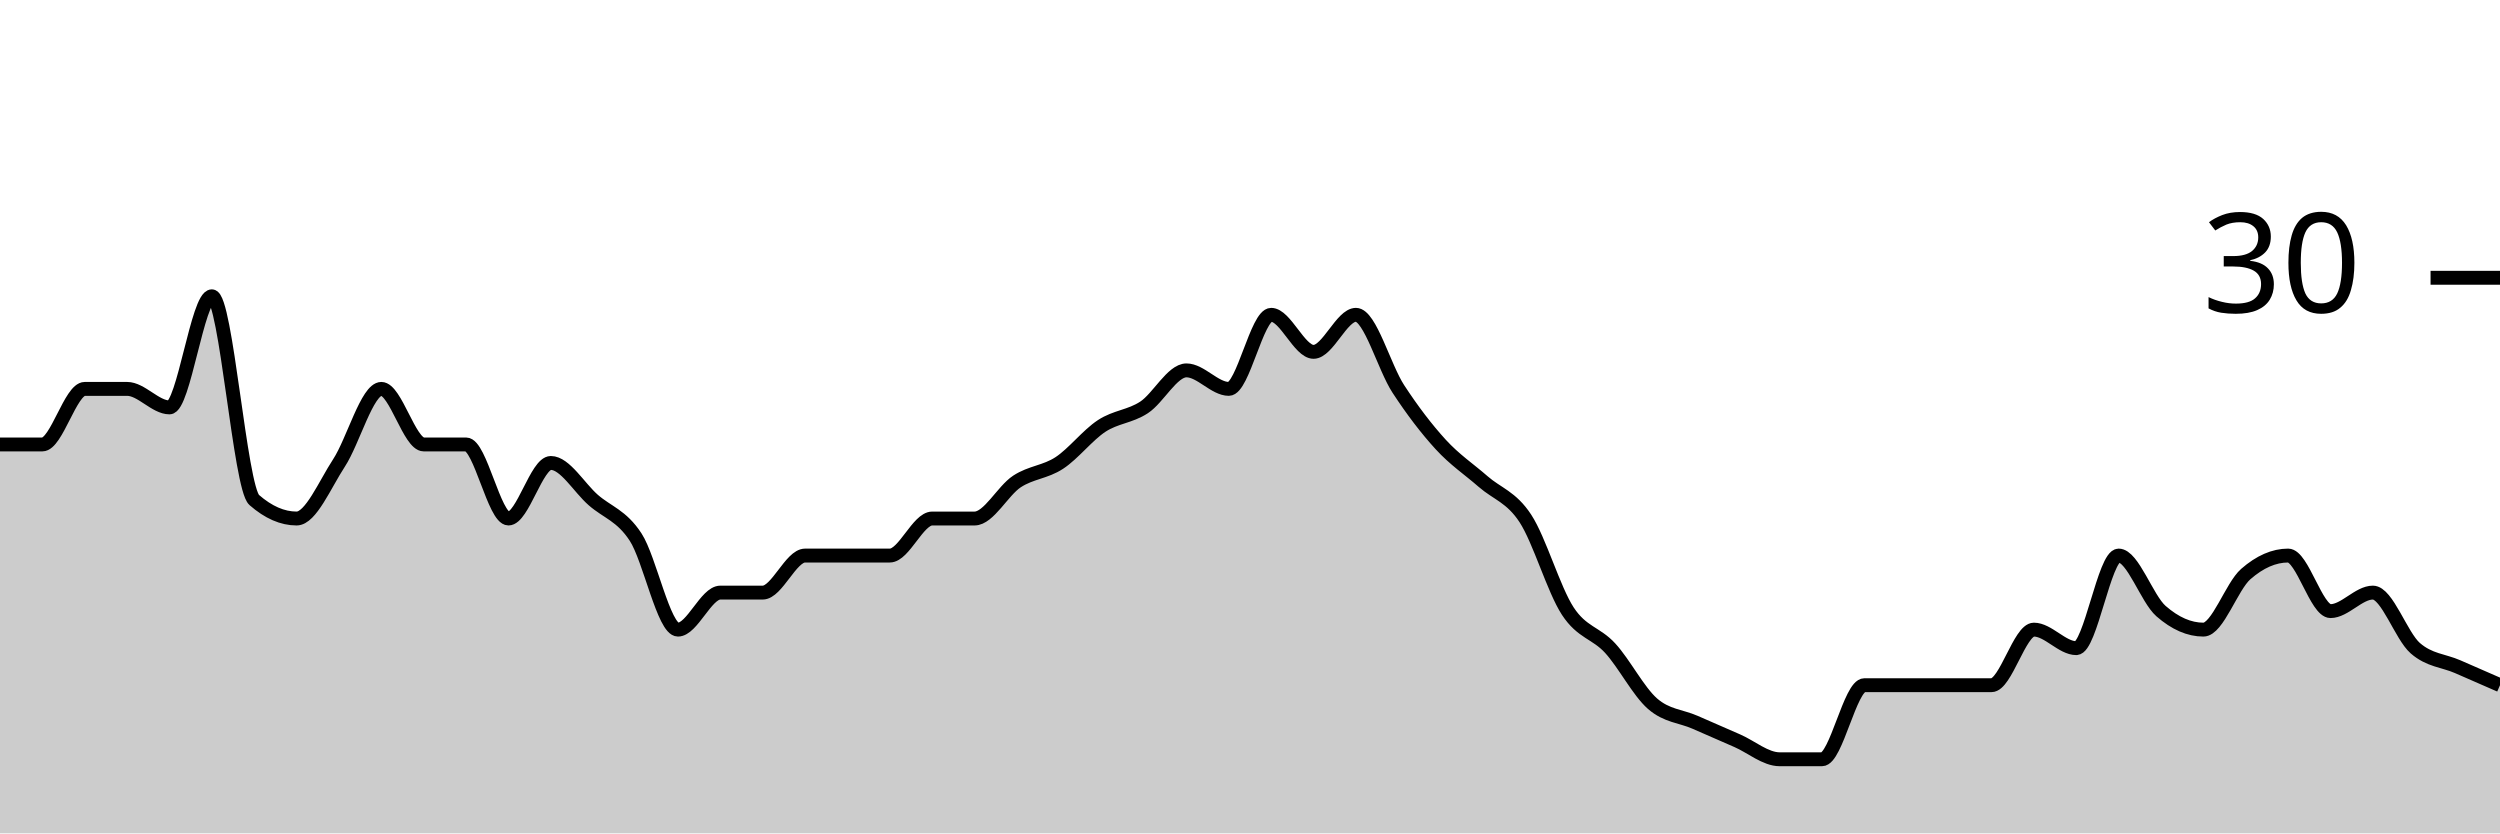
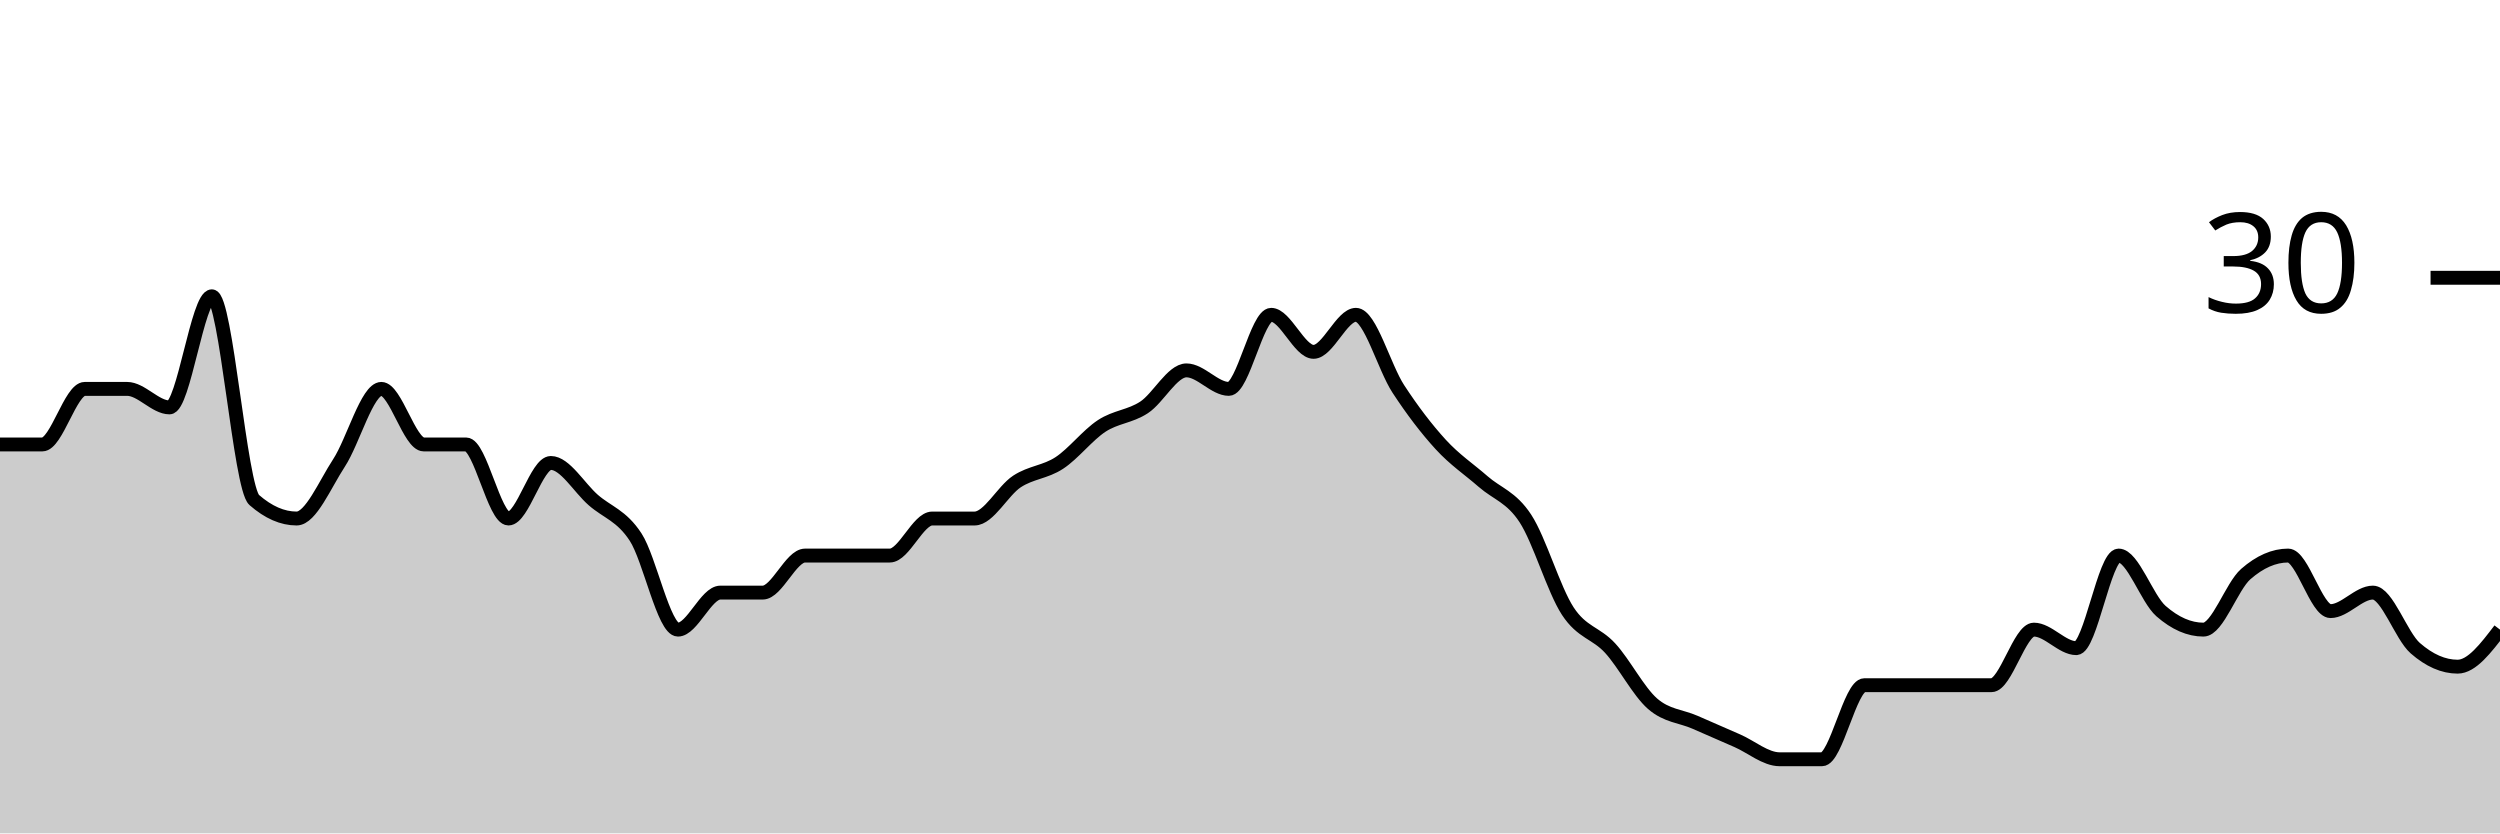
<svg xmlns="http://www.w3.org/2000/svg" viewBox="0 0 180 60">
  <g transform="translate(0,20)">
-     <path class="area" fill="rgba(0, 0, 0, 0.2)" d="M0,12C1.017,12,2.034,12,3.051,12C4.068,12,5.085,8,6.102,8C7.119,8,8.136,8,9.153,8C10.169,8,11.186,9.333,12.203,9.333C13.22,9.333,14.237,1.333,15.254,1.333C16.271,1.333,17.288,15.111,18.305,16C19.322,16.889,20.339,17.333,21.356,17.333C22.373,17.333,23.39,14.889,24.407,13.333C25.424,11.778,26.441,8,27.458,8C28.475,8,29.492,12,30.508,12C31.525,12,32.542,12,33.559,12C34.576,12,35.593,17.333,36.61,17.333C37.627,17.333,38.644,13.333,39.661,13.333C40.678,13.333,41.695,15.111,42.712,16C43.729,16.889,44.746,17.111,45.763,18.667C46.78,20.222,47.797,25.333,48.814,25.333C49.831,25.333,50.847,22.667,51.864,22.667C52.881,22.667,53.898,22.667,54.915,22.667C55.932,22.667,56.949,20,57.966,20C58.983,20,60,20,61.017,20C62.034,20,63.051,20,64.068,20C65.085,20,66.102,17.333,67.119,17.333C68.136,17.333,69.153,17.333,70.169,17.333C71.186,17.333,72.203,15.333,73.22,14.667C74.237,14,75.254,14,76.271,13.333C77.288,12.667,78.305,11.333,79.322,10.667C80.339,10,81.356,10,82.373,9.333C83.39,8.667,84.407,6.667,85.424,6.667C86.441,6.667,87.458,8,88.475,8C89.492,8,90.508,2.667,91.525,2.667C92.542,2.667,93.559,5.333,94.576,5.333C95.593,5.333,96.61,2.667,97.627,2.667C98.644,2.667,99.661,6.444,100.678,8C101.695,9.556,102.712,10.889,103.729,12C104.746,13.111,105.763,13.778,106.78,14.667C107.797,15.556,108.814,15.778,109.831,17.333C110.847,18.889,111.864,22.444,112.881,24C113.898,25.556,114.915,25.556,115.932,26.667C116.949,27.778,117.966,29.778,118.983,30.667C120,31.556,121.017,31.556,122.034,32C123.051,32.444,124.068,32.889,125.085,33.333C126.102,33.778,127.119,34.667,128.136,34.667C129.153,34.667,130.169,34.667,131.186,34.667C132.203,34.667,133.22,29.333,134.237,29.333C135.254,29.333,136.271,29.333,137.288,29.333C138.305,29.333,139.322,29.333,140.339,29.333C141.356,29.333,142.373,29.333,143.39,29.333C144.407,29.333,145.424,25.333,146.441,25.333C147.458,25.333,148.475,26.667,149.492,26.667C150.508,26.667,151.525,20,152.542,20C153.559,20,154.576,23.111,155.593,24C156.61,24.889,157.627,25.333,158.644,25.333C159.661,25.333,160.678,22.222,161.695,21.333C162.712,20.444,163.729,20,164.746,20C165.763,20,166.78,24,167.797,24C168.814,24,169.831,22.667,170.847,22.667C171.864,22.667,172.881,25.778,173.898,26.667C174.915,27.556,175.932,27.556,176.949,28C177.966,28.444,178.983,28.889,180,29.333L180,40C178.983,40,177.966,40,176.949,40C175.932,40,174.915,40,173.898,40C172.881,40,171.864,40,170.847,40C169.831,40,168.814,40,167.797,40C166.78,40,165.763,40,164.746,40C163.729,40,162.712,40,161.695,40C160.678,40,159.661,40,158.644,40C157.627,40,156.61,40,155.593,40C154.576,40,153.559,40,152.542,40C151.525,40,150.508,40,149.492,40C148.475,40,147.458,40,146.441,40C145.424,40,144.407,40,143.39,40C142.373,40,141.356,40,140.339,40C139.322,40,138.305,40,137.288,40C136.271,40,135.254,40,134.237,40C133.22,40,132.203,40,131.186,40C130.169,40,129.153,40,128.136,40C127.119,40,126.102,40,125.085,40C124.068,40,123.051,40,122.034,40C121.017,40,120,40,118.983,40C117.966,40,116.949,40,115.932,40C114.915,40,113.898,40,112.881,40C111.864,40,110.847,40,109.831,40C108.814,40,107.797,40,106.78,40C105.763,40,104.746,40,103.729,40C102.712,40,101.695,40,100.678,40C99.661,40,98.644,40,97.627,40C96.61,40,95.593,40,94.576,40C93.559,40,92.542,40,91.525,40C90.508,40,89.492,40,88.475,40C87.458,40,86.441,40,85.424,40C84.407,40,83.39,40,82.373,40C81.356,40,80.339,40,79.322,40C78.305,40,77.288,40,76.271,40C75.254,40,74.237,40,73.22,40C72.203,40,71.186,40,70.169,40C69.153,40,68.136,40,67.119,40C66.102,40,65.085,40,64.068,40C63.051,40,62.034,40,61.017,40C60,40,58.983,40,57.966,40C56.949,40,55.932,40,54.915,40C53.898,40,52.881,40,51.864,40C50.847,40,49.831,40,48.814,40C47.797,40,46.78,40,45.763,40C44.746,40,43.729,40,42.712,40C41.695,40,40.678,40,39.661,40C38.644,40,37.627,40,36.61,40C35.593,40,34.576,40,33.559,40C32.542,40,31.525,40,30.508,40C29.492,40,28.475,40,27.458,40C26.441,40,25.424,40,24.407,40C23.39,40,22.373,40,21.356,40C20.339,40,19.322,40,18.305,40C17.288,40,16.271,40,15.254,40C14.237,40,13.22,40,12.203,40C11.186,40,10.169,40,9.153,40C8.136,40,7.119,40,6.102,40C5.085,40,4.068,40,3.051,40C2.034,40,1.017,40,0,40Z" />
-     <path class="line" stroke="black" fill="none" d="M0,12C1.017,12,2.034,12,3.051,12C4.068,12,5.085,8,6.102,8C7.119,8,8.136,8,9.153,8C10.169,8,11.186,9.333,12.203,9.333C13.22,9.333,14.237,1.333,15.254,1.333C16.271,1.333,17.288,15.111,18.305,16C19.322,16.889,20.339,17.333,21.356,17.333C22.373,17.333,23.39,14.889,24.407,13.333C25.424,11.778,26.441,8,27.458,8C28.475,8,29.492,12,30.508,12C31.525,12,32.542,12,33.559,12C34.576,12,35.593,17.333,36.61,17.333C37.627,17.333,38.644,13.333,39.661,13.333C40.678,13.333,41.695,15.111,42.712,16C43.729,16.889,44.746,17.111,45.763,18.667C46.78,20.222,47.797,25.333,48.814,25.333C49.831,25.333,50.847,22.667,51.864,22.667C52.881,22.667,53.898,22.667,54.915,22.667C55.932,22.667,56.949,20,57.966,20C58.983,20,60,20,61.017,20C62.034,20,63.051,20,64.068,20C65.085,20,66.102,17.333,67.119,17.333C68.136,17.333,69.153,17.333,70.169,17.333C71.186,17.333,72.203,15.333,73.22,14.667C74.237,14,75.254,14,76.271,13.333C77.288,12.667,78.305,11.333,79.322,10.667C80.339,10,81.356,10,82.373,9.333C83.39,8.667,84.407,6.667,85.424,6.667C86.441,6.667,87.458,8,88.475,8C89.492,8,90.508,2.667,91.525,2.667C92.542,2.667,93.559,5.333,94.576,5.333C95.593,5.333,96.61,2.667,97.627,2.667C98.644,2.667,99.661,6.444,100.678,8C101.695,9.556,102.712,10.889,103.729,12C104.746,13.111,105.763,13.778,106.78,14.667C107.797,15.556,108.814,15.778,109.831,17.333C110.847,18.889,111.864,22.444,112.881,24C113.898,25.556,114.915,25.556,115.932,26.667C116.949,27.778,117.966,29.778,118.983,30.667C120,31.556,121.017,31.556,122.034,32C123.051,32.444,124.068,32.889,125.085,33.333C126.102,33.778,127.119,34.667,128.136,34.667C129.153,34.667,130.169,34.667,131.186,34.667C132.203,34.667,133.22,29.333,134.237,29.333C135.254,29.333,136.271,29.333,137.288,29.333C138.305,29.333,139.322,29.333,140.339,29.333C141.356,29.333,142.373,29.333,143.39,29.333C144.407,29.333,145.424,25.333,146.441,25.333C147.458,25.333,148.475,26.667,149.492,26.667C150.508,26.667,151.525,20,152.542,20C153.559,20,154.576,23.111,155.593,24C156.61,24.889,157.627,25.333,158.644,25.333C159.661,25.333,160.678,22.222,161.695,21.333C162.712,20.444,163.729,20,164.746,20C165.763,20,166.78,24,167.797,24C168.814,24,169.831,22.667,170.847,22.667C171.864,22.667,172.881,25.778,173.898,26.667C174.915,27.556,175.932,27.556,176.949,28C177.966,28.444,178.983,28.889,180,29.333" />
+     <path class="area" fill="rgba(0, 0, 0, 0.2)" d="M0,12C1.017,12,2.034,12,3.051,12C4.068,12,5.085,8,6.102,8C7.119,8,8.136,8,9.153,8C10.169,8,11.186,9.333,12.203,9.333C13.22,9.333,14.237,1.333,15.254,1.333C16.271,1.333,17.288,15.111,18.305,16C19.322,16.889,20.339,17.333,21.356,17.333C22.373,17.333,23.39,14.889,24.407,13.333C25.424,11.778,26.441,8,27.458,8C28.475,8,29.492,12,30.508,12C31.525,12,32.542,12,33.559,12C34.576,12,35.593,17.333,36.61,17.333C37.627,17.333,38.644,13.333,39.661,13.333C40.678,13.333,41.695,15.111,42.712,16C43.729,16.889,44.746,17.111,45.763,18.667C46.78,20.222,47.797,25.333,48.814,25.333C49.831,25.333,50.847,22.667,51.864,22.667C52.881,22.667,53.898,22.667,54.915,22.667C55.932,22.667,56.949,20,57.966,20C58.983,20,60,20,61.017,20C62.034,20,63.051,20,64.068,20C65.085,20,66.102,17.333,67.119,17.333C68.136,17.333,69.153,17.333,70.169,17.333C71.186,17.333,72.203,15.333,73.22,14.667C74.237,14,75.254,14,76.271,13.333C77.288,12.667,78.305,11.333,79.322,10.667C80.339,10,81.356,10,82.373,9.333C83.39,8.667,84.407,6.667,85.424,6.667C86.441,6.667,87.458,8,88.475,8C89.492,8,90.508,2.667,91.525,2.667C92.542,2.667,93.559,5.333,94.576,5.333C95.593,5.333,96.61,2.667,97.627,2.667C98.644,2.667,99.661,6.444,100.678,8C101.695,9.556,102.712,10.889,103.729,12C104.746,13.111,105.763,13.778,106.78,14.667C107.797,15.556,108.814,15.778,109.831,17.333C110.847,18.889,111.864,22.444,112.881,24C113.898,25.556,114.915,25.556,115.932,26.667C116.949,27.778,117.966,29.778,118.983,30.667C120,31.556,121.017,31.556,122.034,32C123.051,32.444,124.068,32.889,125.085,33.333C126.102,33.778,127.119,34.667,128.136,34.667C129.153,34.667,130.169,34.667,131.186,34.667C132.203,34.667,133.22,29.333,134.237,29.333C135.254,29.333,136.271,29.333,137.288,29.333C138.305,29.333,139.322,29.333,140.339,29.333C141.356,29.333,142.373,29.333,143.39,29.333C144.407,29.333,145.424,25.333,146.441,25.333C147.458,25.333,148.475,26.667,149.492,26.667C150.508,26.667,151.525,20,152.542,20C153.559,20,154.576,23.111,155.593,24C156.61,24.889,157.627,25.333,158.644,25.333C159.661,25.333,160.678,22.222,161.695,21.333C162.712,20.444,163.729,20,164.746,20C165.763,20,166.78,24,167.797,24C168.814,24,169.831,22.667,170.847,22.667C171.864,22.667,172.881,25.778,173.898,26.667C174.915,27.556,175.932,28,176.949,28C177.966,28,178.983,26.667,180,25.333L180,40C178.983,40,177.966,40,176.949,40C175.932,40,174.915,40,173.898,40C172.881,40,171.864,40,170.847,40C169.831,40,168.814,40,167.797,40C166.78,40,165.763,40,164.746,40C163.729,40,162.712,40,161.695,40C160.678,40,159.661,40,158.644,40C157.627,40,156.61,40,155.593,40C154.576,40,153.559,40,152.542,40C151.525,40,150.508,40,149.492,40C148.475,40,147.458,40,146.441,40C145.424,40,144.407,40,143.39,40C142.373,40,141.356,40,140.339,40C139.322,40,138.305,40,137.288,40C136.271,40,135.254,40,134.237,40C133.22,40,132.203,40,131.186,40C130.169,40,129.153,40,128.136,40C127.119,40,126.102,40,125.085,40C124.068,40,123.051,40,122.034,40C121.017,40,120,40,118.983,40C117.966,40,116.949,40,115.932,40C114.915,40,113.898,40,112.881,40C111.864,40,110.847,40,109.831,40C108.814,40,107.797,40,106.78,40C105.763,40,104.746,40,103.729,40C102.712,40,101.695,40,100.678,40C99.661,40,98.644,40,97.627,40C96.61,40,95.593,40,94.576,40C93.559,40,92.542,40,91.525,40C90.508,40,89.492,40,88.475,40C87.458,40,86.441,40,85.424,40C84.407,40,83.39,40,82.373,40C81.356,40,80.339,40,79.322,40C78.305,40,77.288,40,76.271,40C75.254,40,74.237,40,73.22,40C72.203,40,71.186,40,70.169,40C69.153,40,68.136,40,67.119,40C66.102,40,65.085,40,64.068,40C63.051,40,62.034,40,61.017,40C60,40,58.983,40,57.966,40C56.949,40,55.932,40,54.915,40C53.898,40,52.881,40,51.864,40C50.847,40,49.831,40,48.814,40C47.797,40,46.78,40,45.763,40C44.746,40,43.729,40,42.712,40C41.695,40,40.678,40,39.661,40C38.644,40,37.627,40,36.61,40C35.593,40,34.576,40,33.559,40C32.542,40,31.525,40,30.508,40C29.492,40,28.475,40,27.458,40C26.441,40,25.424,40,24.407,40C23.39,40,22.373,40,21.356,40C20.339,40,19.322,40,18.305,40C17.288,40,16.271,40,15.254,40C14.237,40,13.22,40,12.203,40C11.186,40,10.169,40,9.153,40C8.136,40,7.119,40,6.102,40C5.085,40,4.068,40,3.051,40C2.034,40,1.017,40,0,40Z" />
+     <path class="line" stroke="black" fill="none" d="M0,12C1.017,12,2.034,12,3.051,12C4.068,12,5.085,8,6.102,8C7.119,8,8.136,8,9.153,8C10.169,8,11.186,9.333,12.203,9.333C13.22,9.333,14.237,1.333,15.254,1.333C16.271,1.333,17.288,15.111,18.305,16C19.322,16.889,20.339,17.333,21.356,17.333C22.373,17.333,23.39,14.889,24.407,13.333C25.424,11.778,26.441,8,27.458,8C28.475,8,29.492,12,30.508,12C31.525,12,32.542,12,33.559,12C34.576,12,35.593,17.333,36.61,17.333C37.627,17.333,38.644,13.333,39.661,13.333C40.678,13.333,41.695,15.111,42.712,16C43.729,16.889,44.746,17.111,45.763,18.667C46.78,20.222,47.797,25.333,48.814,25.333C49.831,25.333,50.847,22.667,51.864,22.667C52.881,22.667,53.898,22.667,54.915,22.667C55.932,22.667,56.949,20,57.966,20C58.983,20,60,20,61.017,20C62.034,20,63.051,20,64.068,20C65.085,20,66.102,17.333,67.119,17.333C68.136,17.333,69.153,17.333,70.169,17.333C71.186,17.333,72.203,15.333,73.22,14.667C74.237,14,75.254,14,76.271,13.333C77.288,12.667,78.305,11.333,79.322,10.667C80.339,10,81.356,10,82.373,9.333C83.39,8.667,84.407,6.667,85.424,6.667C86.441,6.667,87.458,8,88.475,8C89.492,8,90.508,2.667,91.525,2.667C92.542,2.667,93.559,5.333,94.576,5.333C95.593,5.333,96.61,2.667,97.627,2.667C98.644,2.667,99.661,6.444,100.678,8C101.695,9.556,102.712,10.889,103.729,12C104.746,13.111,105.763,13.778,106.78,14.667C107.797,15.556,108.814,15.778,109.831,17.333C110.847,18.889,111.864,22.444,112.881,24C113.898,25.556,114.915,25.556,115.932,26.667C116.949,27.778,117.966,29.778,118.983,30.667C120,31.556,121.017,31.556,122.034,32C123.051,32.444,124.068,32.889,125.085,33.333C126.102,33.778,127.119,34.667,128.136,34.667C129.153,34.667,130.169,34.667,131.186,34.667C132.203,34.667,133.22,29.333,134.237,29.333C135.254,29.333,136.271,29.333,137.288,29.333C138.305,29.333,139.322,29.333,140.339,29.333C141.356,29.333,142.373,29.333,143.39,29.333C144.407,29.333,145.424,25.333,146.441,25.333C147.458,25.333,148.475,26.667,149.492,26.667C150.508,26.667,151.525,20,152.542,20C153.559,20,154.576,23.111,155.593,24C156.61,24.889,157.627,25.333,158.644,25.333C159.661,25.333,160.678,22.222,161.695,21.333C162.712,20.444,163.729,20,164.746,20C165.763,20,166.78,24,167.797,24C168.814,24,169.831,22.667,170.847,22.667C171.864,22.667,172.881,25.778,173.898,26.667C174.915,27.556,175.932,28,176.949,28C177.966,28,178.983,26.667,180,25.333" />
    <path class="axis-ceiling" stroke-width="1" stroke="black" fill="none" d="M175,0L180,0" />
    <text class="axis-ceiling-label" font-family="sans-serif" text-anchor="end" font-size="10px" x="170" y="2.5">30</text>
  </g>
</svg>
